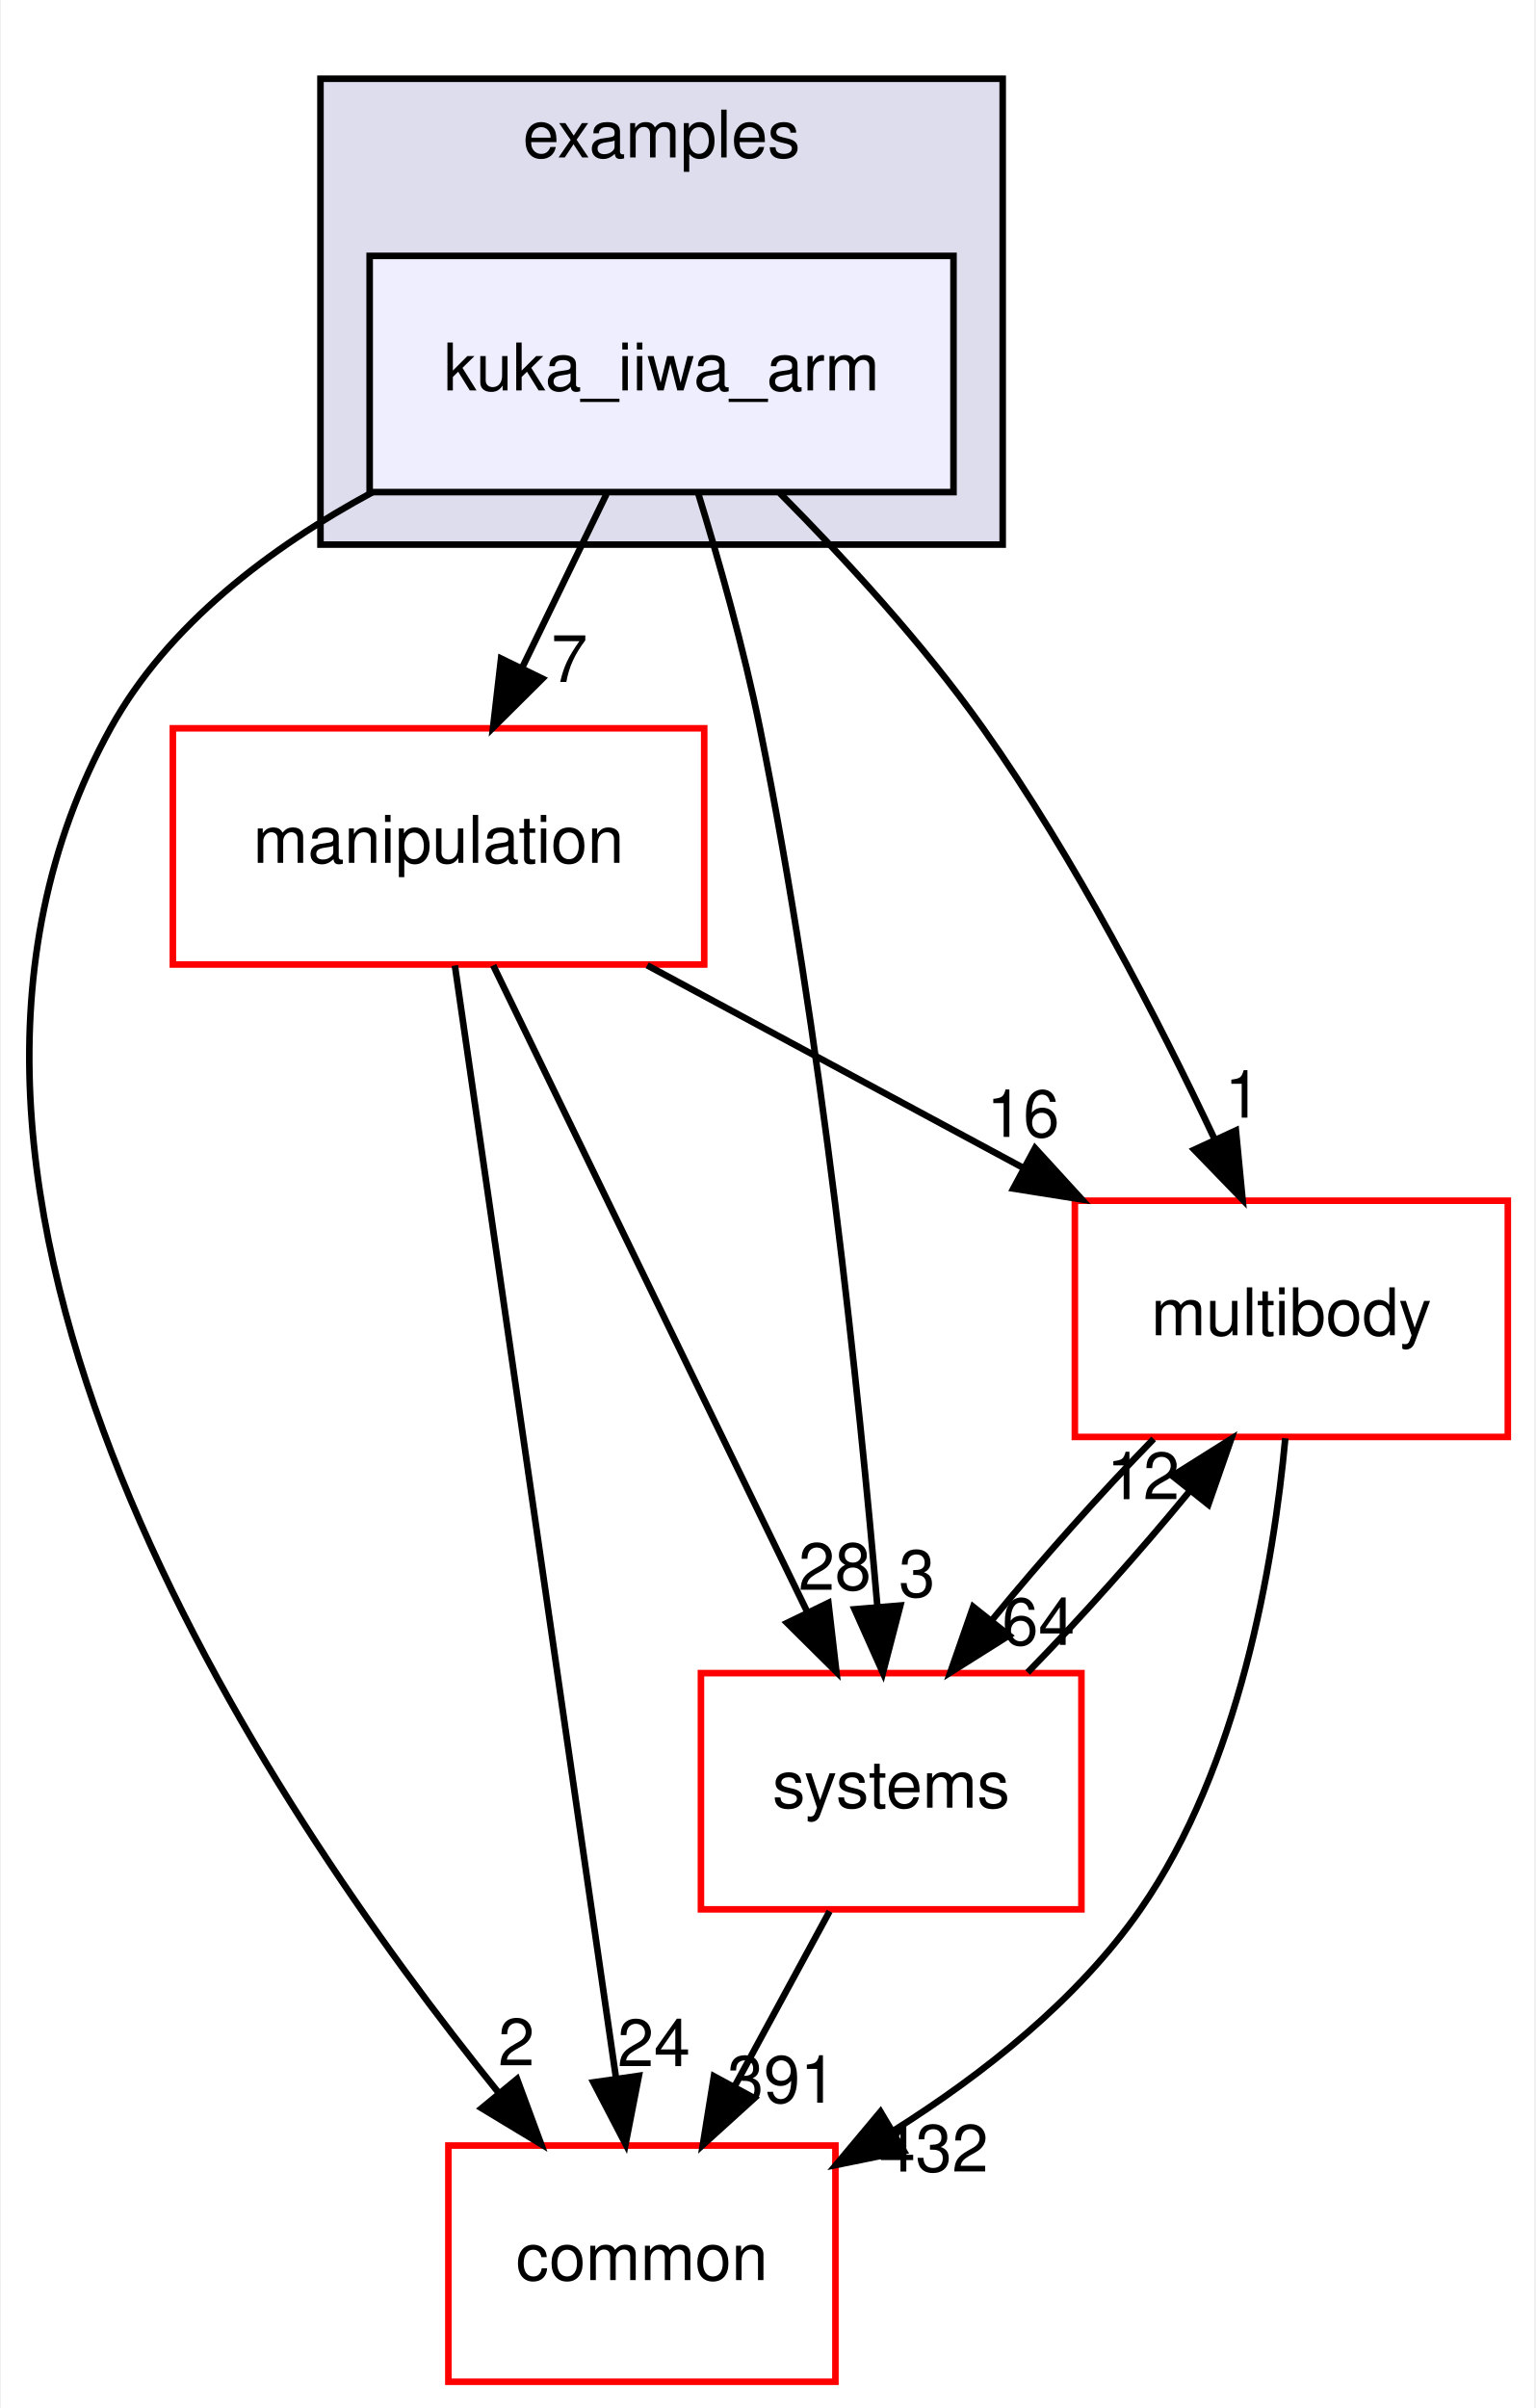
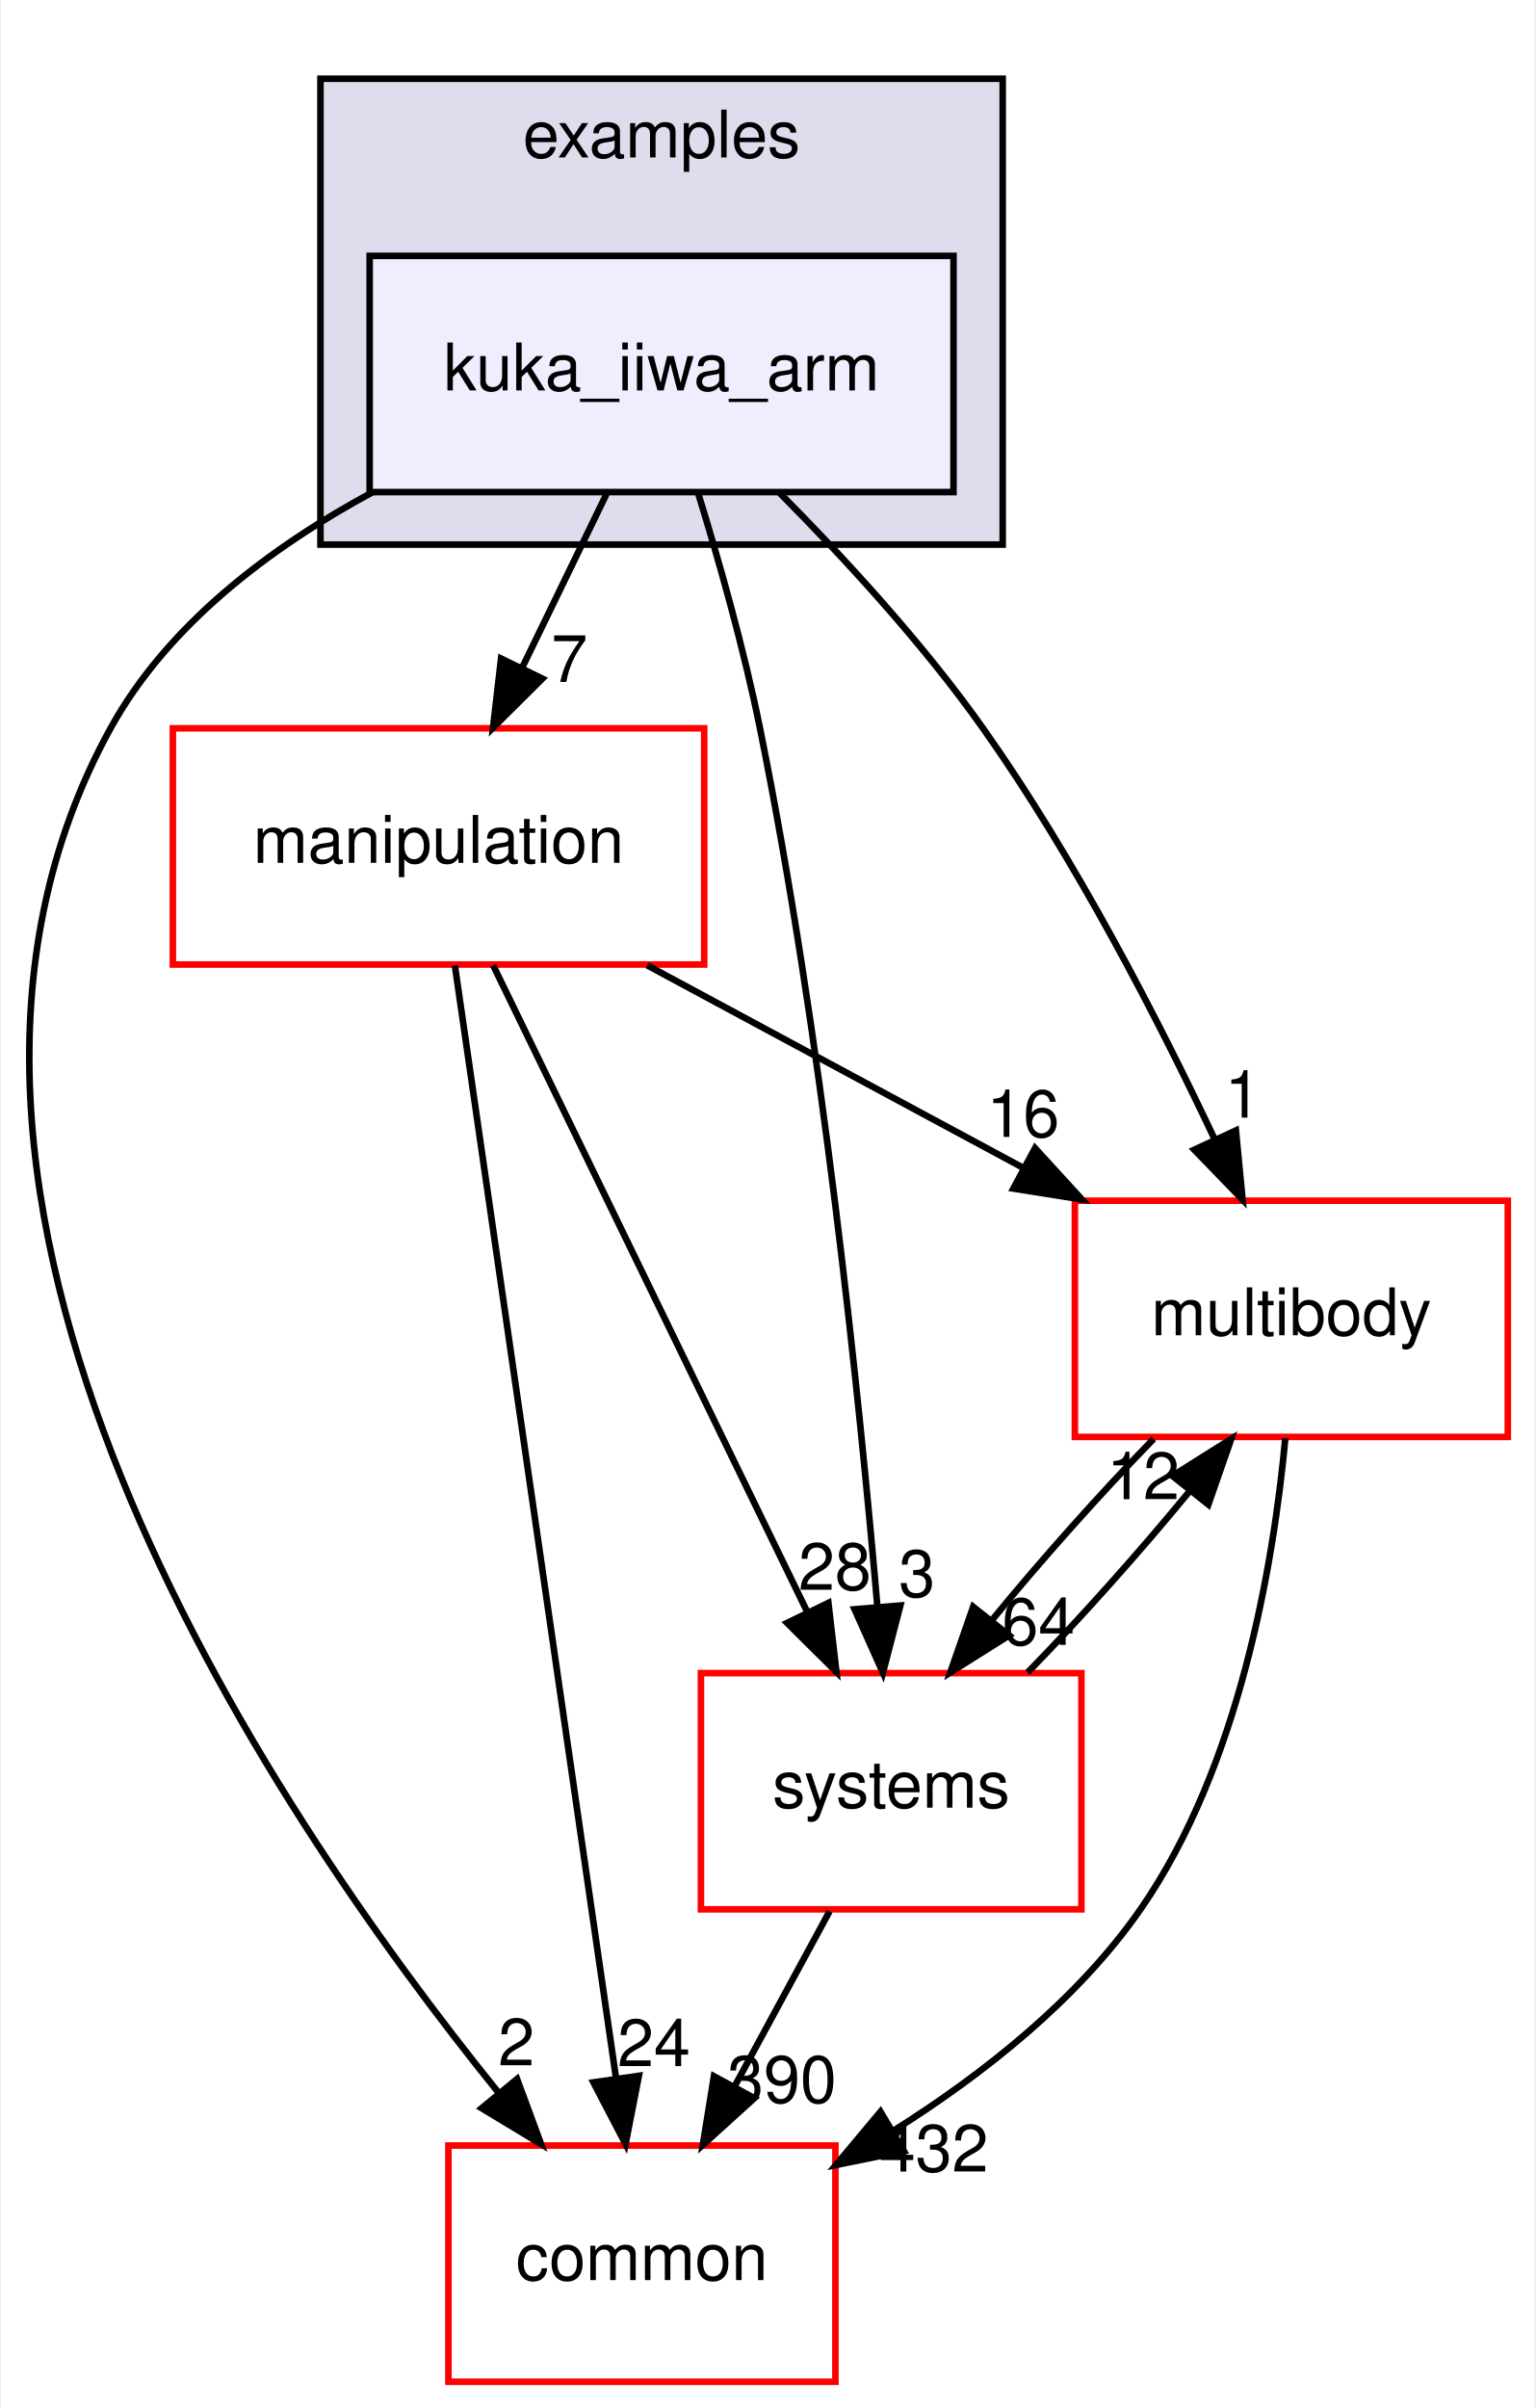
<svg xmlns="http://www.w3.org/2000/svg" xmlns:xlink="http://www.w3.org/1999/xlink" width="234pt" height="367pt" viewBox="0.00 0.00 233.70 367.00">
  <g id="graph0" class="graph" transform="scale(1 1) rotate(0) translate(4 363)">
    <polygon fill="white" stroke="transparent" points="-4,4 -4,-363 229.7,-363 229.7,4 -4,4" />
    <g id="clust1" class="cluster">
      <g id="a_clust1">
        <a xlink:href="dir_bf85a0c13984f214f436b2edc519c6dd.html" target="_top" xlink:title="examples">
          <polygon fill="#ddddee" stroke="black" points="44.7,-280 44.7,-351 148.7,-351 148.7,-280 44.7,-280" />
          <text text-anchor="middle" x="96.7" y="-339" font-family="Helvetica,sans-Serif" font-size="10.00">examples</text>
        </a>
      </g>
    </g>
    <g id="node1" class="node">
      <g id="a_node1">
        <a xlink:href="dir_d42ade6542543a8b520c5d5191846d08.html" target="_top" xlink:title="kuka_iiwa_arm">
          <polygon fill="#eeeeff" stroke="black" points="141.2,-324 52.2,-324 52.2,-288 141.2,-288 141.2,-324" />
          <text text-anchor="middle" x="96.7" y="-303.5" font-family="Helvetica,sans-Serif" font-size="10.00">kuka_iiwa_arm</text>
        </a>
      </g>
    </g>
    <g id="node2" class="node">
      <g id="a_node2">
        <a xlink:href="dir_39b8b3c6654246a9c12332c930bc7d3f.html" target="_top" xlink:title="multibody">
          <polygon fill="white" stroke="red" points="225.7,-180 159.7,-180 159.7,-144 225.7,-144 225.7,-180" />
          <text text-anchor="middle" x="192.7" y="-159.5" font-family="Helvetica,sans-Serif" font-size="10.00">multibody</text>
        </a>
      </g>
    </g>
    <g id="edge1" class="edge">
      <path fill="none" stroke="black" d="M114.72,-287.85C124.57,-277.93 136.58,-264.89 145.7,-252 159.74,-232.17 172.39,-207.64 181.02,-189.35" />
      <polygon fill="black" stroke="black" points="184.25,-190.71 185.27,-180.16 177.9,-187.77 184.25,-190.71" />
      <g id="a_edge1-headlabel">
        <a xlink:href="dir_000035_000065.html" target="_top" xlink:title="1">
          <text text-anchor="middle" x="185.32" y="-192.66" font-family="Helvetica,sans-Serif" font-size="10.00">1</text>
        </a>
      </g>
    </g>
    <g id="node3" class="node">
      <g id="a_node3">
        <a xlink:href="dir_758aa030403a70af025108ac41d12d0d.html" target="_top" xlink:title="manipulation">
          <polygon fill="white" stroke="red" points="103.2,-252 22.2,-252 22.2,-216 103.2,-216 103.2,-252" />
          <text text-anchor="middle" x="62.7" y="-231.5" font-family="Helvetica,sans-Serif" font-size="10.00">manipulation</text>
        </a>
      </g>
    </g>
    <g id="edge2" class="edge">
      <path fill="none" stroke="black" d="M88.3,-287.7C84.43,-279.73 79.75,-270.1 75.46,-261.26" />
      <polygon fill="black" stroke="black" points="78.53,-259.57 71.01,-252.1 72.23,-262.63 78.53,-259.57" />
      <g id="a_edge2-headlabel">
        <a xlink:href="dir_000035_000060.html" target="_top" xlink:title="7">
          <text text-anchor="middle" x="82.65" y="-259.06" font-family="Helvetica,sans-Serif" font-size="10.00">7</text>
        </a>
      </g>
    </g>
    <g id="node4" class="node">
      <g id="a_node4">
        <a xlink:href="dir_a36da230f0956f48b11c85f7d599788f.html" target="_top" xlink:title="common">
          <polygon fill="white" stroke="red" points="123.2,-36 64.2,-36 64.2,0 123.2,0 123.2,-36" />
          <text text-anchor="middle" x="93.7" y="-15.5" font-family="Helvetica,sans-Serif" font-size="10.00">common</text>
        </a>
      </g>
    </g>
    <g id="edge3" class="edge">
      <path fill="none" stroke="black" d="M52.63,-287.98C37.15,-279.62 21.45,-267.85 12.7,-252 -26.35,-181.19 36.28,-88.07 71.83,-44.08" />
      <polygon fill="black" stroke="black" points="74.67,-46.14 78.34,-36.21 69.27,-41.69 74.67,-46.14" />
      <g id="a_edge3-headlabel">
        <a xlink:href="dir_000035_000012.html" target="_top" xlink:title="2">
          <text text-anchor="middle" x="74.57" y="-48.22" font-family="Helvetica,sans-Serif" font-size="10.00">2</text>
        </a>
      </g>
    </g>
    <g id="node5" class="node">
      <g id="a_node5">
        <a xlink:href="dir_b7a0e33b407baa23d8a077e33033c988.html" target="_top" xlink:title="systems">
          <polygon fill="white" stroke="red" points="160.7,-108 102.7,-108 102.7,-72 160.7,-72 160.7,-108" />
          <text text-anchor="middle" x="131.7" y="-87.5" font-family="Helvetica,sans-Serif" font-size="10.00">systems</text>
        </a>
      </g>
    </g>
    <g id="edge4" class="edge">
      <path fill="none" stroke="black" d="M102.23,-287.98C105.41,-277.66 109.24,-264.18 111.7,-252 121.14,-205.37 126.83,-150.19 129.61,-118.03" />
      <polygon fill="black" stroke="black" points="133.1,-118.31 130.44,-108.06 126.12,-117.73 133.1,-118.31" />
      <g id="a_edge4-headlabel">
        <a xlink:href="dir_000035_000096.html" target="_top" xlink:title="3">
          <text text-anchor="middle" x="135.63" y="-119.63" font-family="Helvetica,sans-Serif" font-size="10.00">3</text>
        </a>
      </g>
    </g>
    <g id="edge5" class="edge">
      <path fill="none" stroke="black" d="M191.78,-143.8C190,-124.72 184.82,-93.75 169.7,-72 160.14,-58.24 145.77,-46.9 132.1,-38.29" />
      <polygon fill="black" stroke="black" points="133.65,-35.14 123.27,-33.03 130.07,-41.16 133.65,-35.14" />
      <g id="a_edge5-headlabel">
        <a xlink:href="dir_000065_000012.html" target="_top" xlink:title="432">
          <text text-anchor="middle" x="138.19" y="-32.04" font-family="Helvetica,sans-Serif" font-size="10.00">432</text>
        </a>
      </g>
    </g>
    <g id="edge6" class="edge">
      <path fill="none" stroke="black" d="M171.71,-143.7C163.61,-135.39 154.6,-125.28 147.11,-116.14" />
      <polygon fill="black" stroke="black" points="149.68,-113.75 140.71,-108.1 144.2,-118.11 149.68,-113.75" />
      <g id="a_edge6-headlabel">
        <a xlink:href="dir_000065_000096.html" target="_top" xlink:title="64">
          <text text-anchor="middle" x="154.14" y="-112.3" font-family="Helvetica,sans-Serif" font-size="10.00">64</text>
        </a>
      </g>
    </g>
    <g id="edge7" class="edge">
      <path fill="none" stroke="black" d="M94.5,-215.88C111.82,-206.55 133.42,-194.92 151.96,-184.94" />
      <polygon fill="black" stroke="black" points="153.63,-188.01 160.78,-180.19 150.32,-181.85 153.63,-188.01" />
      <g id="a_edge7-headlabel">
        <a xlink:href="dir_000060_000065.html" target="_top" xlink:title="16">
          <text text-anchor="middle" x="151.81" y="-189.72" font-family="Helvetica,sans-Serif" font-size="10.00">16</text>
        </a>
      </g>
    </g>
    <g id="edge8" class="edge">
      <path fill="none" stroke="black" d="M65.19,-215.85C70.55,-178.83 83.25,-91.18 89.74,-46.39" />
      <polygon fill="black" stroke="black" points="93.24,-46.63 91.21,-36.23 86.31,-45.63 93.24,-46.63" />
      <g id="a_edge8-headlabel">
        <a xlink:href="dir_000060_000012.html" target="_top" xlink:title="24">
          <text text-anchor="middle" x="95.53" y="-48.1" font-family="Helvetica,sans-Serif" font-size="10.00">24</text>
        </a>
      </g>
    </g>
    <g id="edge9" class="edge">
      <path fill="none" stroke="black" d="M71.03,-215.87C82.94,-191.35 104.96,-146.03 118.94,-117.26" />
      <polygon fill="black" stroke="black" points="122.13,-118.71 123.35,-108.19 115.83,-115.65 122.13,-118.71" />
      <g id="a_edge9-headlabel">
        <a xlink:href="dir_000060_000096.html" target="_top" xlink:title="28">
          <text text-anchor="middle" x="123.11" y="-120.69" font-family="Helvetica,sans-Serif" font-size="10.00">28</text>
        </a>
      </g>
    </g>
    <g id="edge10" class="edge">
      <path fill="none" stroke="black" d="M152.5,-108.1C160.58,-116.38 169.6,-126.49 177.12,-135.64" />
      <polygon fill="black" stroke="black" points="174.57,-138.06 183.54,-143.7 180.05,-133.69 174.57,-138.06" />
      <g id="a_edge10-headlabel">
        <a xlink:href="dir_000096_000065.html" target="_top" xlink:title="12">
          <text text-anchor="middle" x="170.11" y="-134.51" font-family="Helvetica,sans-Serif" font-size="10.00">12</text>
        </a>
      </g>
    </g>
    <g id="edge11" class="edge">
      <path fill="none" stroke="black" d="M122.31,-71.7C117.94,-63.64 112.65,-53.89 107.81,-44.98" />
      <polygon fill="black" stroke="black" points="110.84,-43.22 102.99,-36.1 104.68,-46.56 110.84,-43.22" />
      <g id="a_edge11-headlabel">
-         <a xlink:href="dir_000096_000012.html" target="_top" xlink:title="391">
-           <text text-anchor="middle" x="115.05" y="-42.53" font-family="Helvetica,sans-Serif" font-size="10.00">391</text>
+         <a xlink:href="dir_000096_000012.html" target="_top" xlink:title="390">
+           <text text-anchor="middle" x="115.05" y="-42.53" font-family="Helvetica,sans-Serif" font-size="10.00">390</text>
        </a>
      </g>
    </g>
  </g>
</svg>
